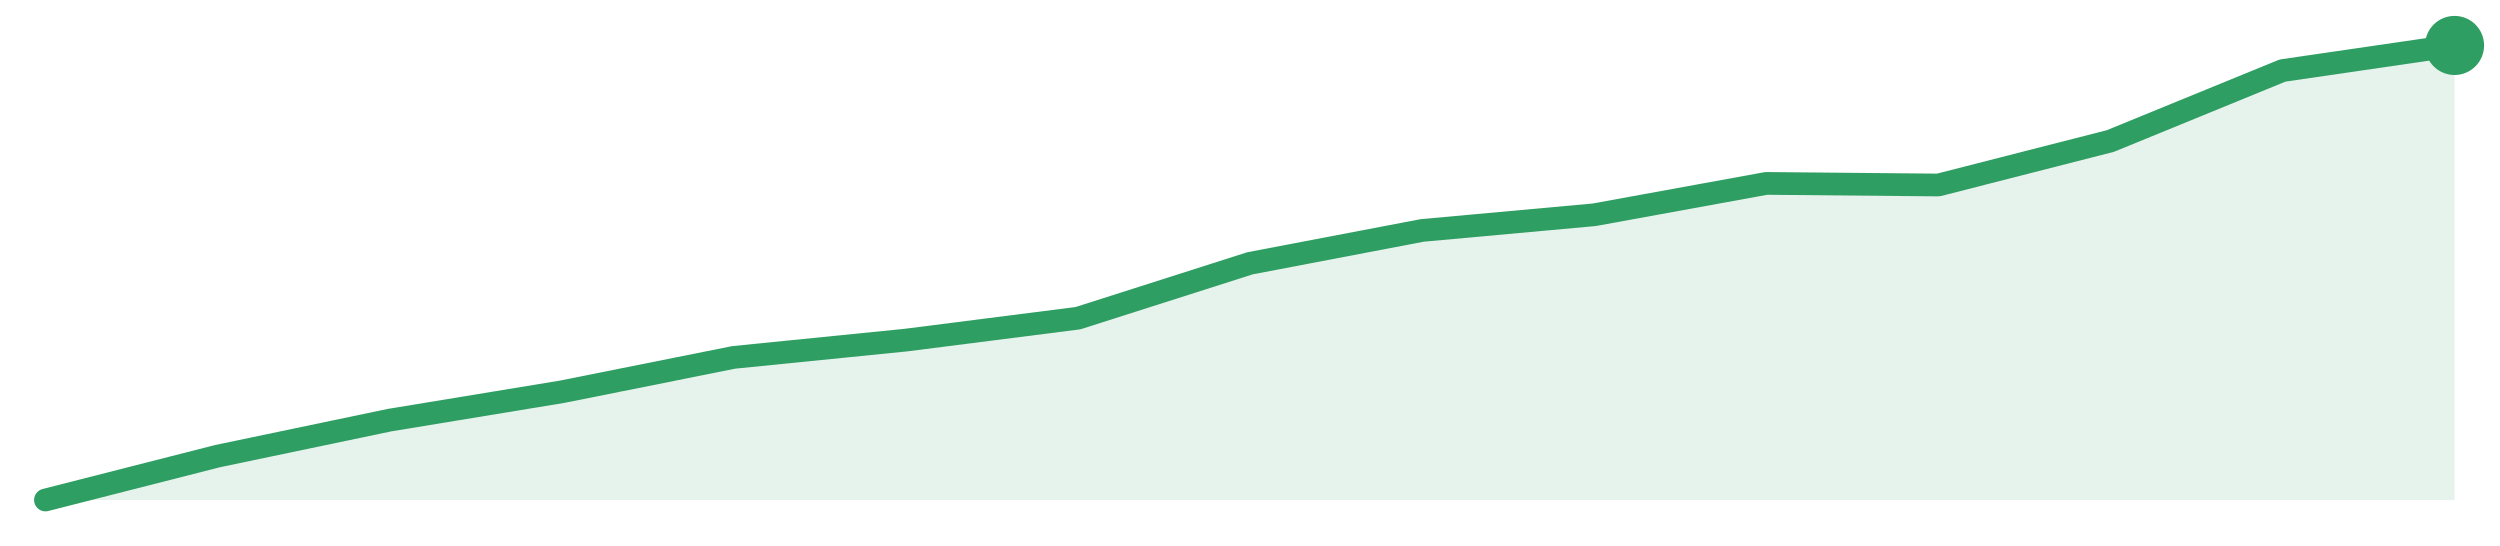
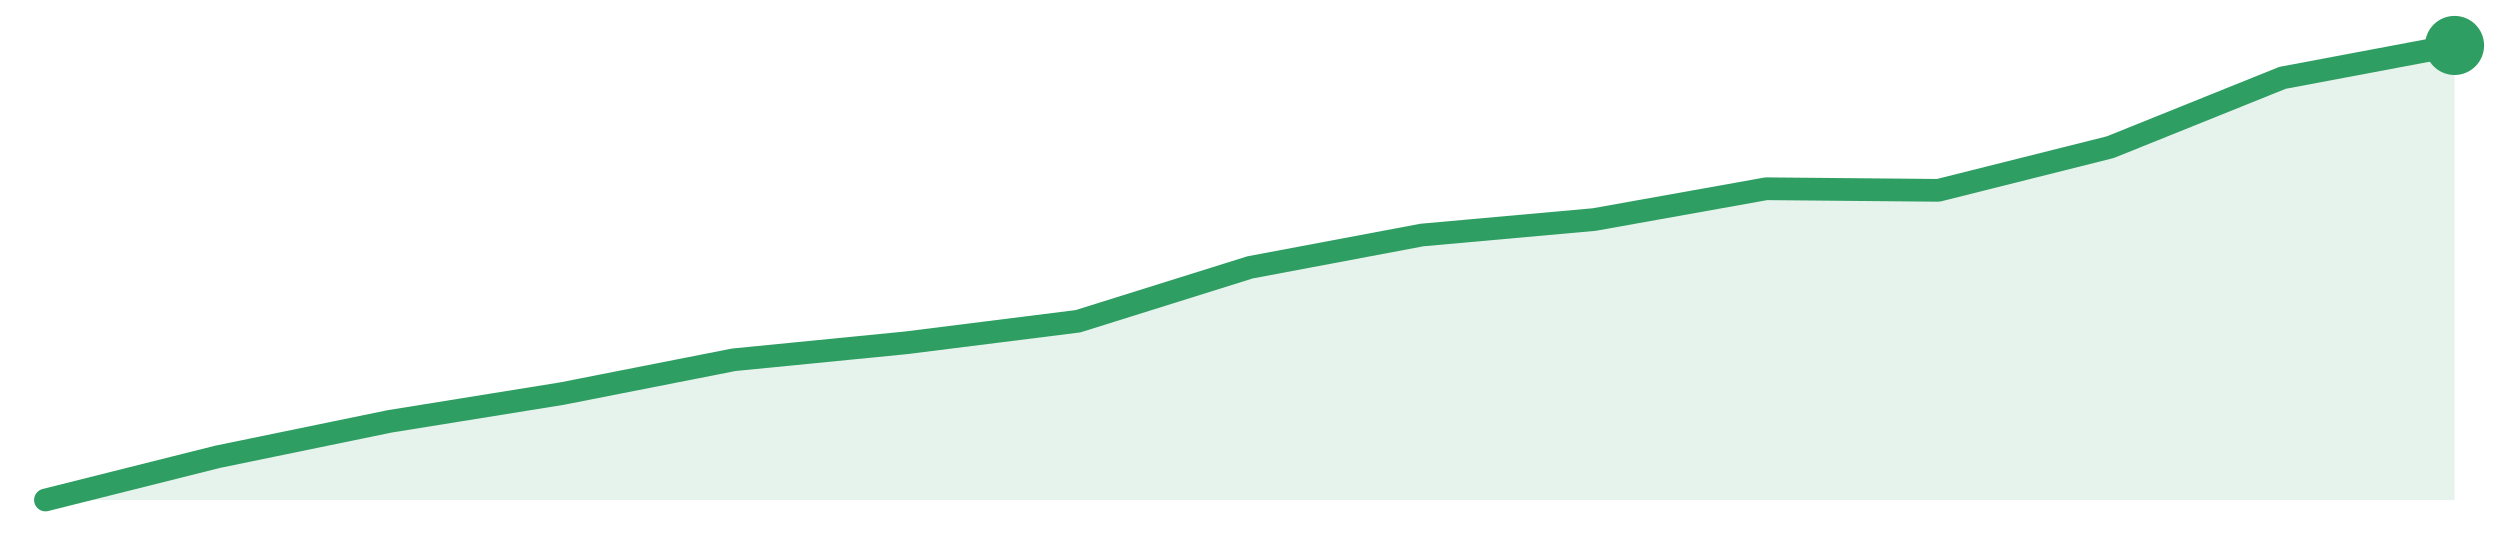
<svg xmlns="http://www.w3.org/2000/svg" width="220" height="48" viewBox="0 0 220 48" role="img" aria-label="trend">
-   <path d="M4.0,44.0 L4.0,44.0 L19.14,40.14 L34.29,36.97 L49.43,34.48 L64.57,31.45 L79.71,29.93 L94.86,28.0 L110.0,23.17 L125.14,20.28 L140.29,18.9 L155.43,16.14 L170.57,16.28 L185.71,12.41 L200.86,6.21 L216.0,4.0 L216.0,44.0 Z" fill="#2f9e631f" />
-   <path d="M4.0,44.0 L19.14,40.14 L34.29,36.97 L49.43,34.48 L64.57,31.45 L79.71,29.93 L94.86,28.0 L110.0,23.17 L125.14,20.28 L140.29,18.9 L155.43,16.14 L170.57,16.28 L185.71,12.41 L200.86,6.21 L216.0,4.0" fill="none" stroke="#2f9e63" stroke-width="2" stroke-linejoin="round" stroke-linecap="round" />
+   <path d="M4.0,44.0 L4.0,44.0 L19.14,40.2 L34.29,37.08 L49.43,34.64 L64.57,31.66 L79.71,30.17 L94.86,28.27 L110.0,23.53 L125.14,20.68 L140.29,19.32 L155.43,16.61 L170.57,16.75 L185.71,12.95 L200.86,6.85 L216.0,4.0 L216.0,44.0 Z" fill="#2f9e631f" />
+   <path d="M4.0,44.0 L19.14,40.2 L34.29,37.08 L49.43,34.64 L64.57,31.66 L79.71,30.17 L94.86,28.27 L110.0,23.53 L125.14,20.68 L140.29,19.32 L155.43,16.61 L170.57,16.75 L185.71,12.95 L200.86,6.85 L216.0,4.0" fill="none" stroke="#2f9e63" stroke-width="2" stroke-linejoin="round" stroke-linecap="round" />
  <circle cx="216.0" cy="4.0" r="2.6" fill="#2f9e63" />
</svg>
